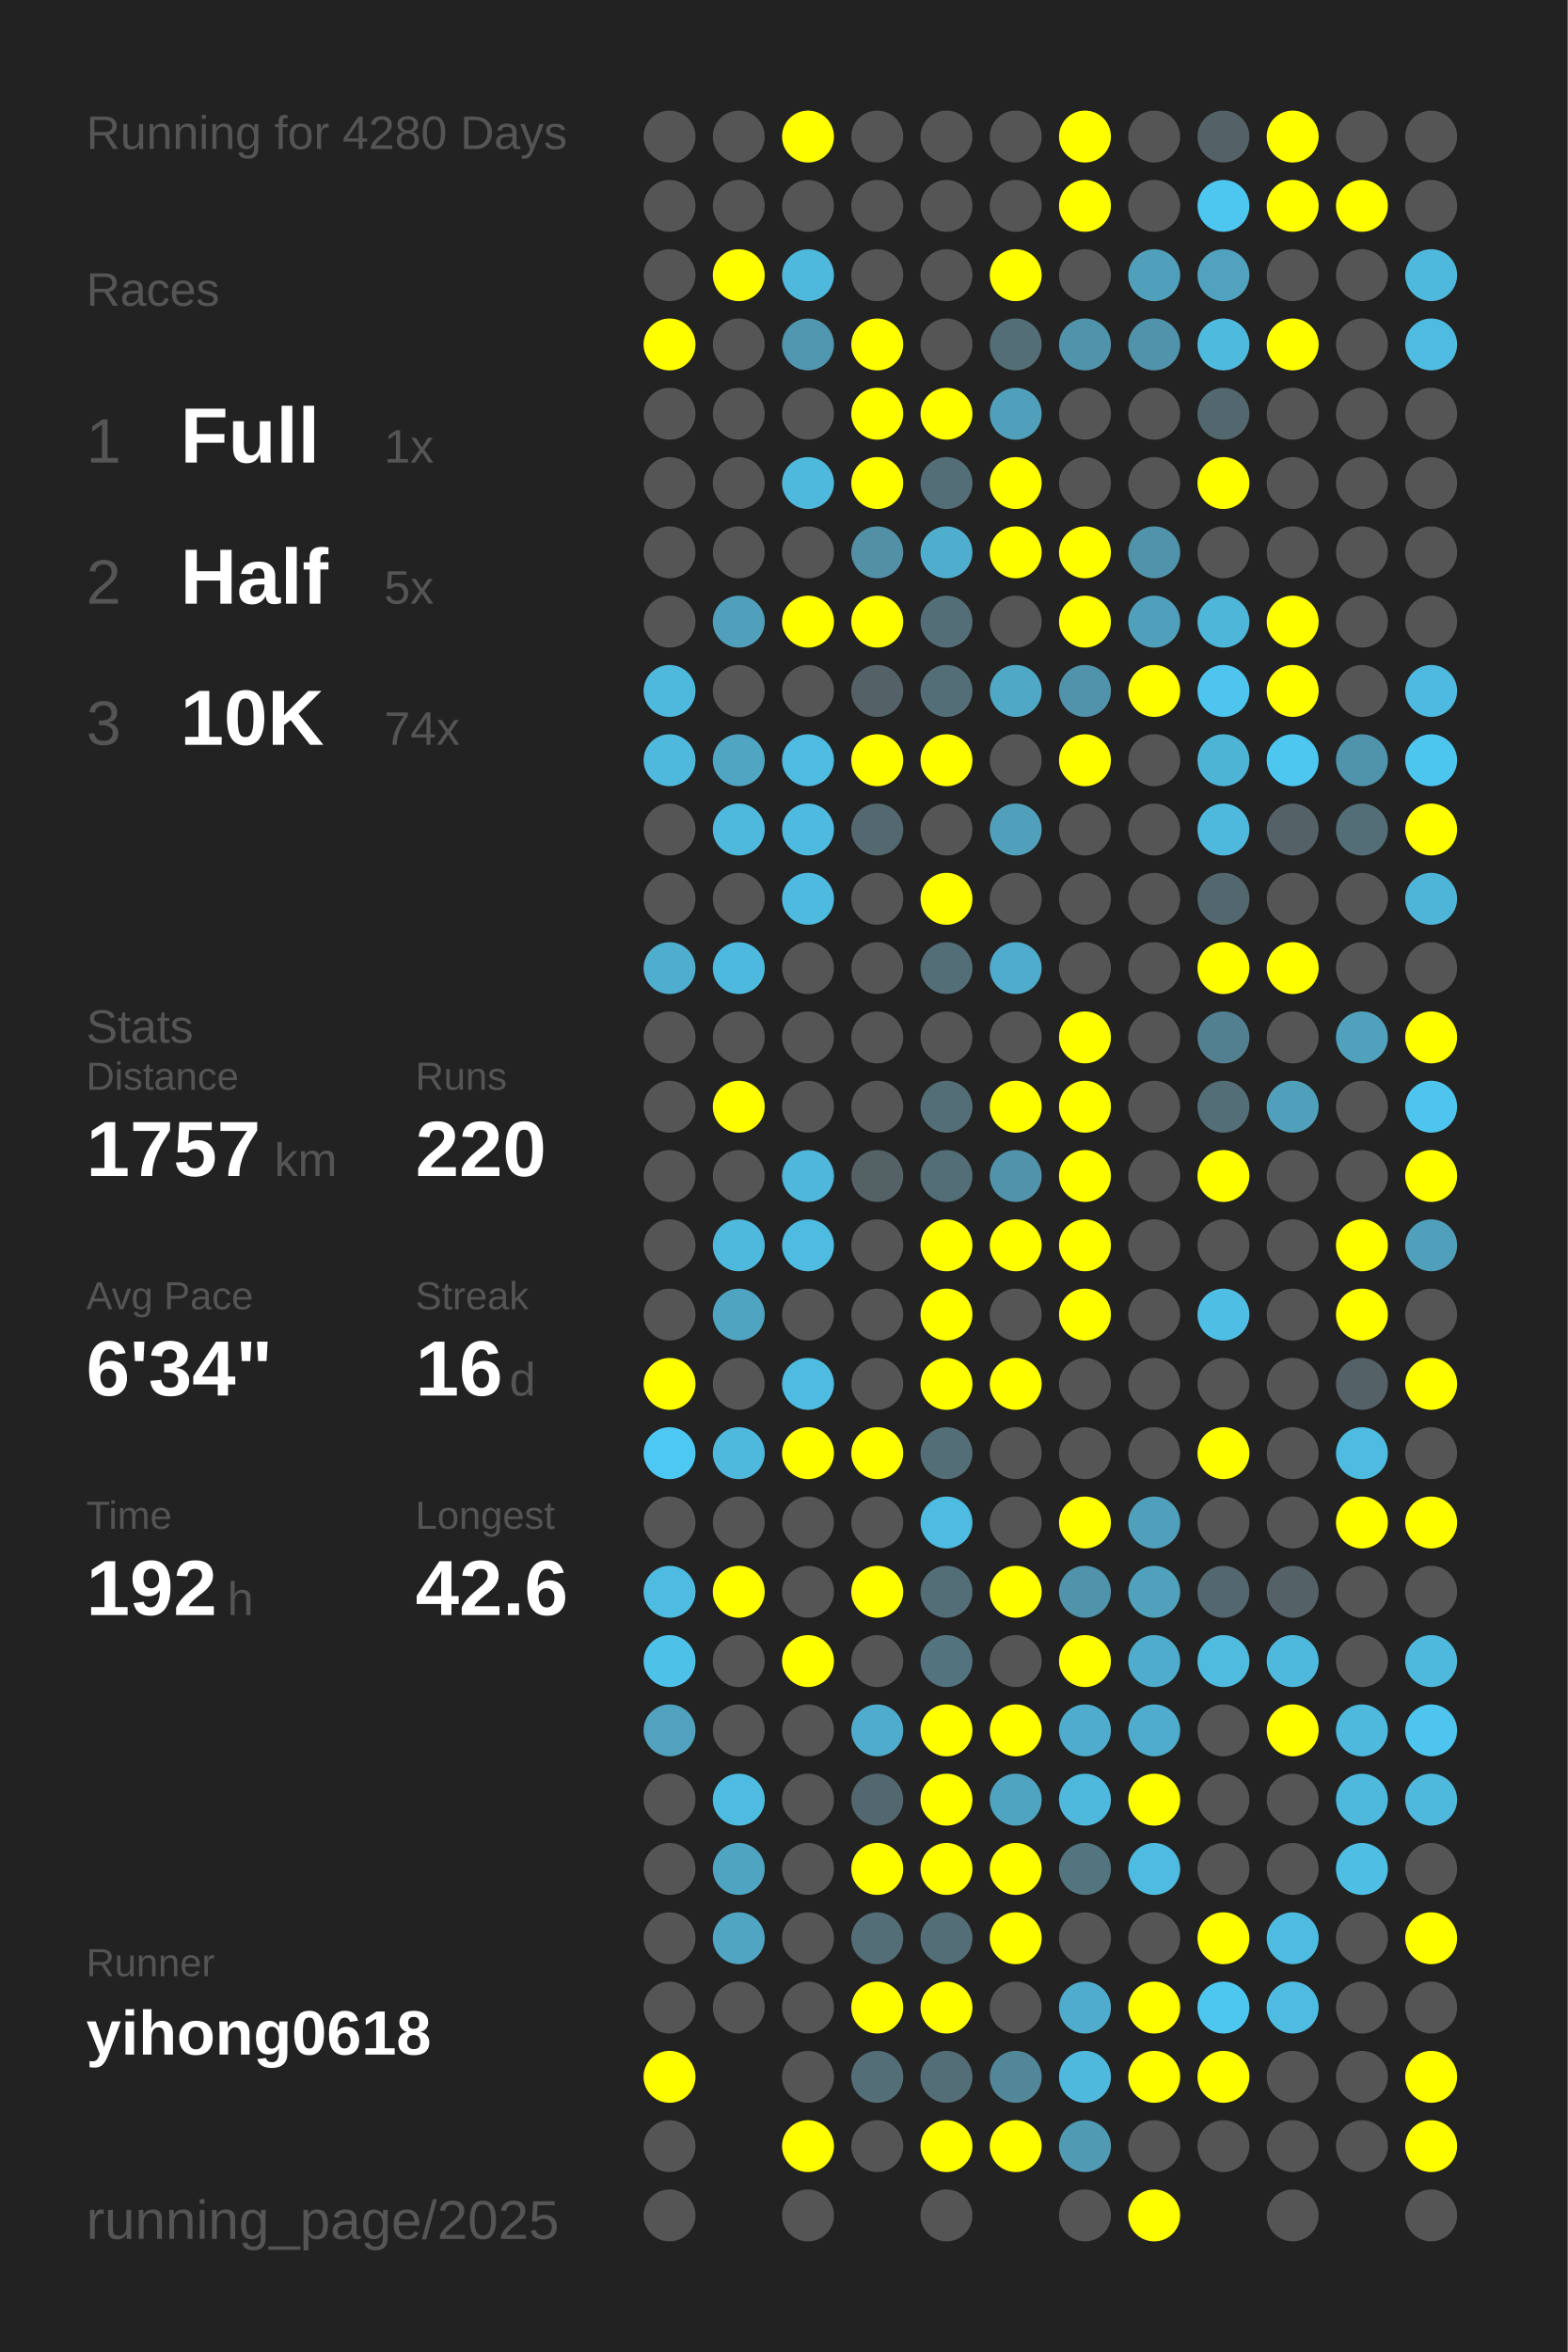
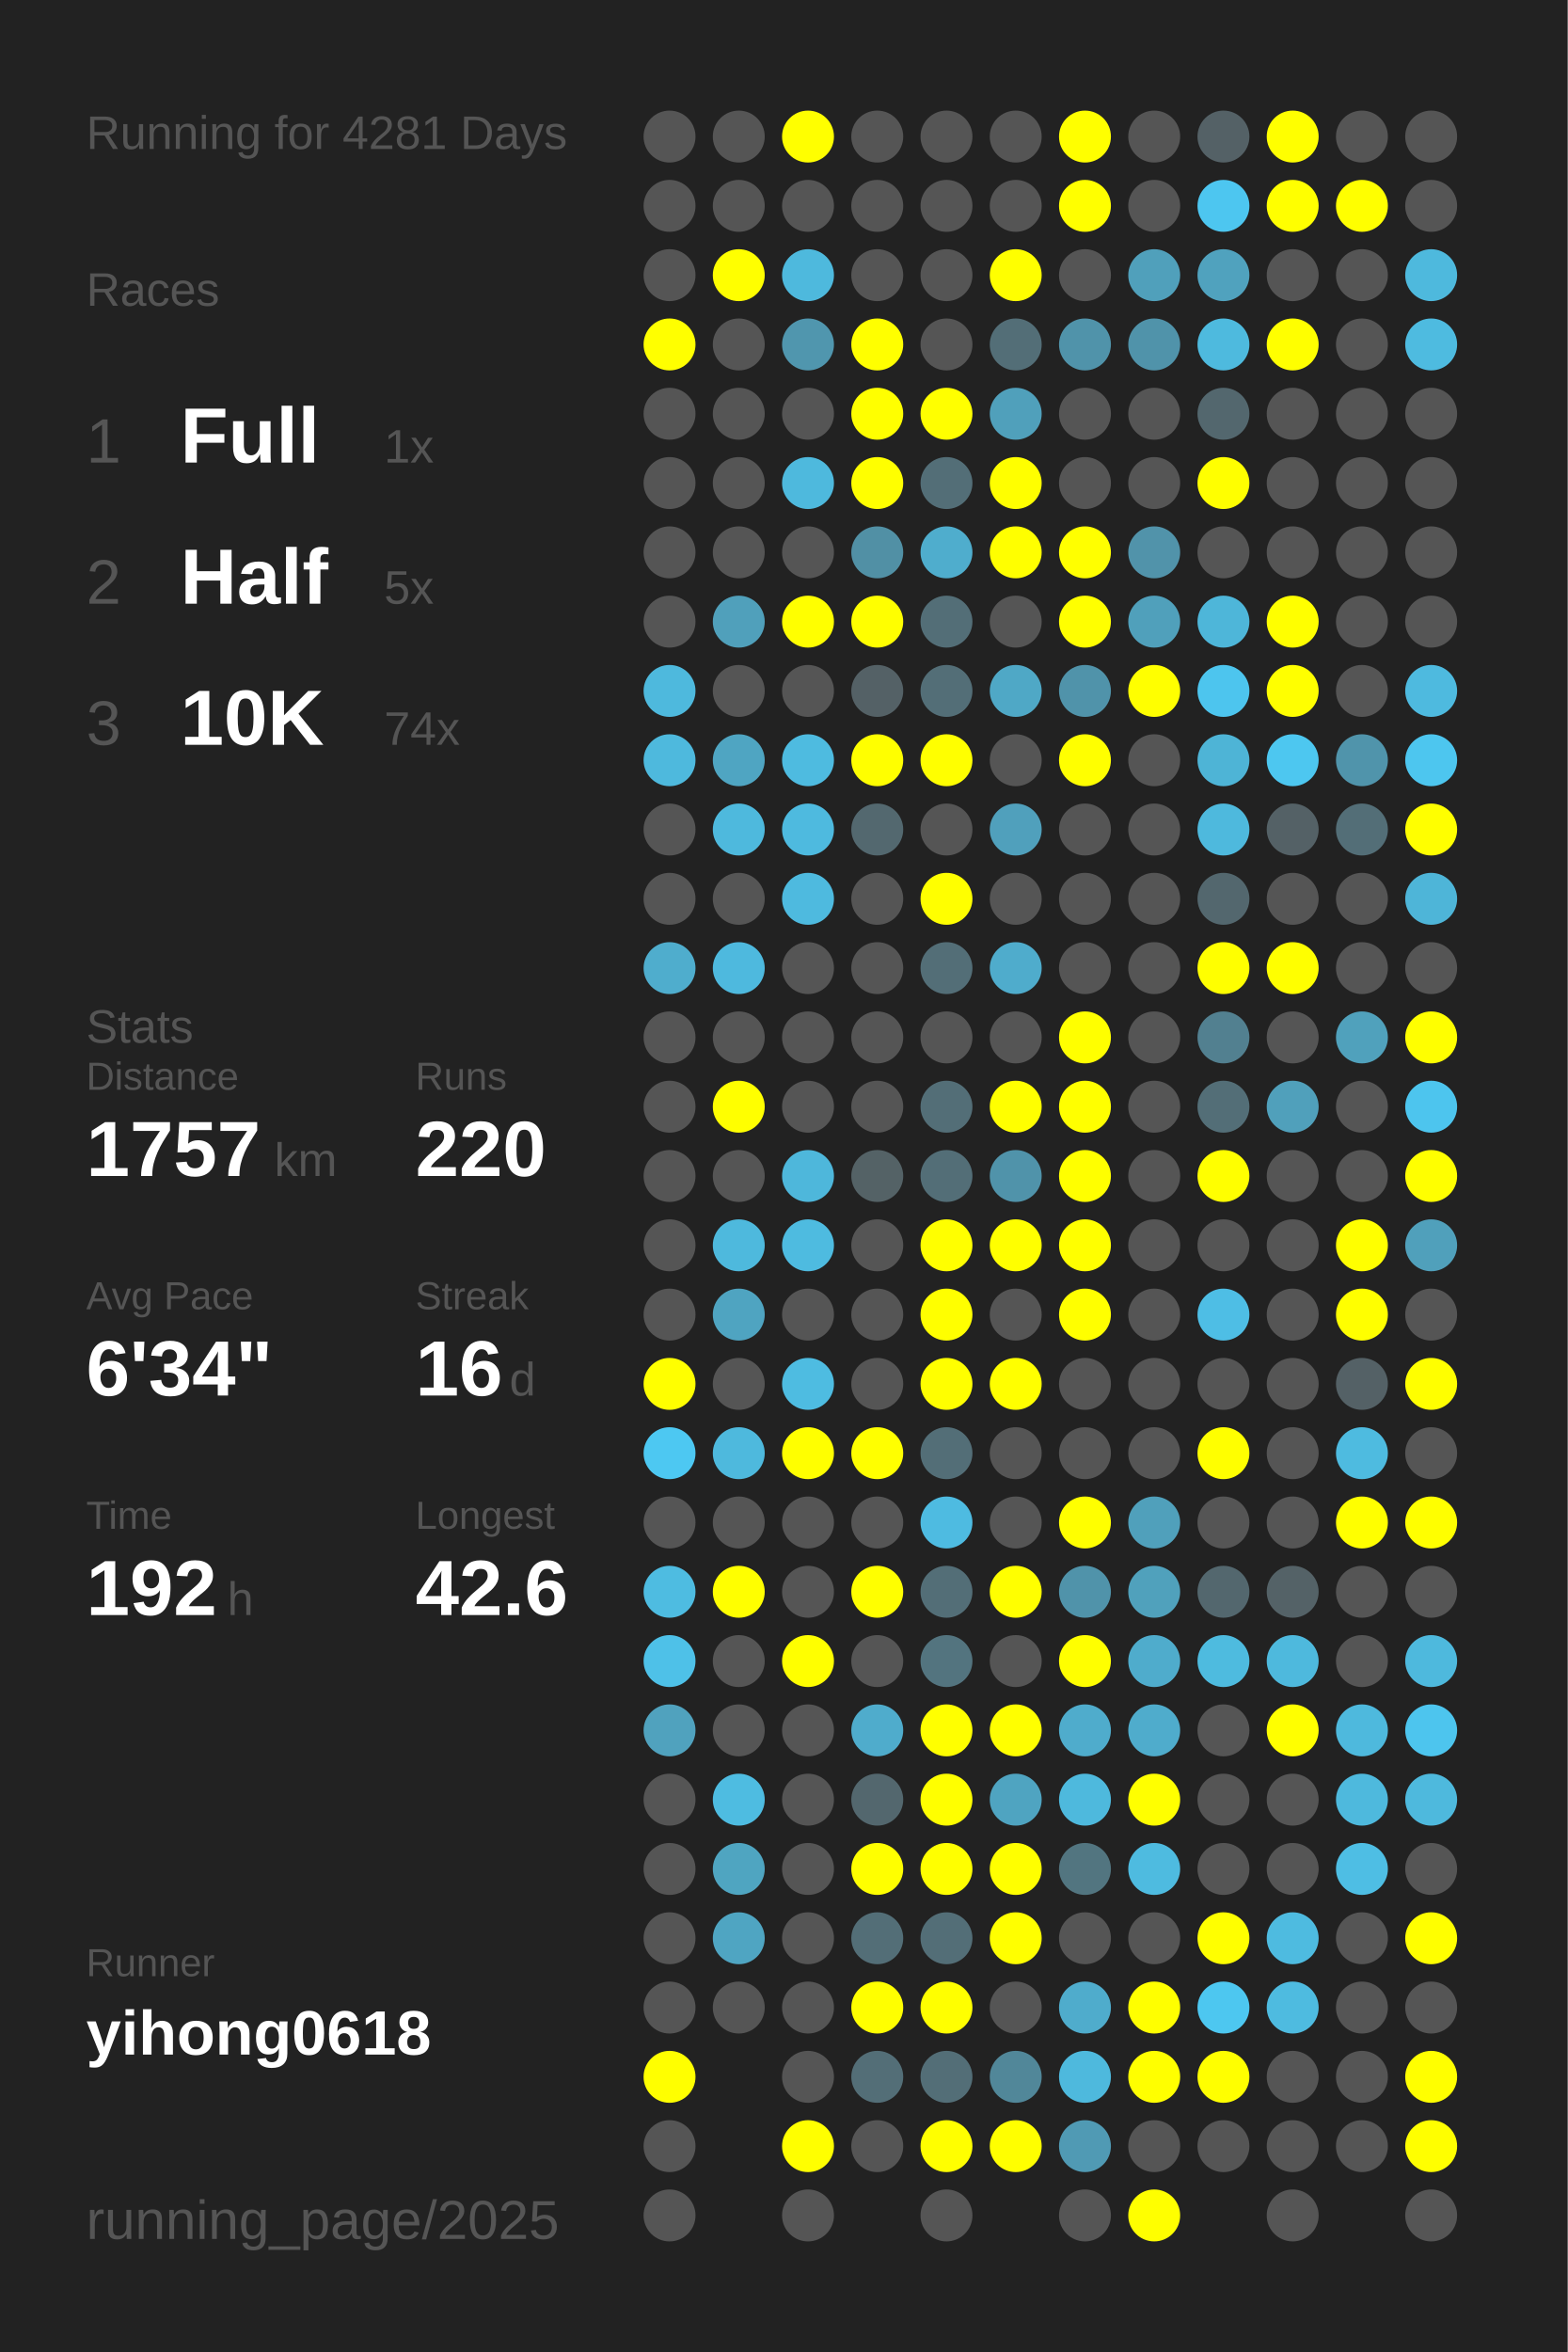
<svg xmlns="http://www.w3.org/2000/svg" baseProfile="full" height="300mm" version="1.1" viewBox="0,0,200,300" width="200mm">
  <defs />
  <rect fill="#222222" height="300" width="200" x="0" y="0" />
-   <text fill="#555555" style="font-size:6px; font-family:Arial;" x="11" y="19">Running for 4280 Days</text>
+   <text fill="#555555" style="font-size:6px; font-family:Arial;" x="11" y="19">Running for 4281 Days</text>
  <text fill="#555555" style="font-size:6px; font-family:Arial;" x="11" y="39">Races</text>
  <text fill="#555555" style="font-size:8px; font-family:Arial;" x="11" y="59">1</text>
  <text fill="#FFFFFF" style="font-size:10px; font-family:Arial; font-weight:bold;" x="23" y="59">Full</text>
  <text fill="#555555" style="font-size:6px; font-family:Arial;" x="49" y="59">1x</text>
  <text fill="#555555" style="font-size:8px; font-family:Arial;" x="11" y="77">2</text>
  <text fill="#FFFFFF" style="font-size:10px; font-family:Arial; font-weight:bold;" x="23" y="77">Half</text>
  <text fill="#555555" style="font-size:6px; font-family:Arial;" x="49" y="77">5x</text>
  <text fill="#555555" style="font-size:8px; font-family:Arial;" x="11" y="95">3</text>
  <text fill="#FFFFFF" style="font-size:10px; font-family:Arial; font-weight:bold;" x="23" y="95">10K</text>
  <text fill="#555555" style="font-size:6px; font-family:Arial;" x="49" y="95">74x</text>
  <text fill="#555555" style="font-size:6px; font-family:Arial;" x="11" y="133">Stats</text>
  <text fill="#555555" style="font-size:5px; font-family:Arial;" x="11" y="139">Distance</text>
  <text fill="#FFFFFF" style="font-size:10px; font-family:Arial; font-weight:bold;" x="11" y="150">1757</text>
  <text fill="#555555" style="font-size:6px; font-family:Arial;" x="35" y="150">km</text>
  <text fill="#555555" style="font-size:5px; font-family:Arial;" x="53" y="139">Runs</text>
  <text fill="#FFFFFF" style="font-size:10px; font-family:Arial; font-weight:bold;" x="53" y="150">220</text>
  <text fill="#555555" style="font-size:5px; font-family:Arial;" x="11" y="167">Avg Pace</text>
  <text fill="#FFFFFF" style="font-size:10px; font-family:Arial; font-weight:bold;" x="11" y="178">6'34"</text>
  <text fill="#555555" style="font-size:5px; font-family:Arial;" x="53" y="167">Streak</text>
  <text fill="#FFFFFF" style="font-size:10px; font-family:Arial; font-weight:bold;" x="53" y="178">16</text>
  <text fill="#555555" style="font-size:6px; font-family:Arial;" x="65" y="178">d</text>
  <text fill="#555555" style="font-size:5px; font-family:Arial;" x="11" y="195">Time</text>
  <text fill="#FFFFFF" style="font-size:10px; font-family:Arial; font-weight:bold;" x="11" y="206">192</text>
  <text fill="#555555" style="font-size:6px; font-family:Arial;" x="29" y="206">h</text>
  <text fill="#555555" style="font-size:5px; font-family:Arial;" x="53" y="195">Longest</text>
  <text fill="#FFFFFF" style="font-size:10px; font-family:Arial; font-weight:bold;" x="53" y="206">42.6</text>
  <text fill="#555555" style="font-size:5px; font-family:Arial;" x="11" y="252.065">Runner</text>
  <text fill="#FFFFFF" style="font-size:8px; font-family:Arial; font-weight:bold;" x="11" y="262.065">yihong0618</text>
  <text fill="#555555" style="font-size:7px; font-family:Arial;" x="11" y="285.581">running_page/2025</text>
  <circle cx="85.417" cy="17.419" fill="#555555" r="3.312" />
  <circle cx="85.417" cy="26.258" fill="#555555" r="3.312" />
  <circle cx="85.417" cy="35.097" fill="#555555" r="3.312" />
  <circle cx="85.417" cy="43.935" fill="#FFFF00" r="3.312" />
  <circle cx="85.417" cy="52.774" fill="#555555" r="3.312" />
  <circle cx="85.417" cy="61.613" fill="#555555" r="3.312" />
  <circle cx="85.417" cy="70.452" fill="#555555" r="3.312" />
  <circle cx="85.417" cy="79.29" fill="#555555" r="3.312" />
  <circle cx="85.417" cy="88.129" fill="#4eb9dd" r="3.312" />
  <circle cx="85.417" cy="96.968" fill="#4eb9dd" r="3.312" />
  <circle cx="85.417" cy="105.806" fill="#555555" r="3.312" />
  <circle cx="85.417" cy="114.645" fill="#555555" r="3.312" />
  <circle cx="85.417" cy="123.484" fill="#4fadcd" r="3.312" />
  <circle cx="85.417" cy="132.323" fill="#555555" r="3.312" />
  <circle cx="85.417" cy="141.161" fill="#555555" r="3.312" />
  <circle cx="85.417" cy="150" fill="#555555" r="3.312" />
  <circle cx="85.417" cy="158.839" fill="#555555" r="3.312" />
  <circle cx="85.417" cy="167.677" fill="#555555" r="3.312" />
  <circle cx="85.417" cy="176.516" fill="#FFFF00" r="3.312" />
  <circle cx="85.417" cy="185.355" fill="#4dc8f2" r="3.312" />
  <circle cx="85.417" cy="194.194" fill="#555555" r="3.312" />
  <circle cx="85.417" cy="203.032" fill="#4ebce1" r="3.312" />
  <circle cx="85.417" cy="211.871" fill="#4ec1e8" r="3.312" />
  <circle cx="85.417" cy="220.71" fill="#50a2be" r="3.312" />
  <circle cx="85.417" cy="229.548" fill="#555555" r="3.312" />
  <circle cx="85.417" cy="238.387" fill="#555555" r="3.312" />
  <circle cx="85.417" cy="247.226" fill="#555555" r="3.312" />
  <circle cx="85.417" cy="256.065" fill="#555555" r="3.312" />
  <circle cx="85.417" cy="264.903" fill="#FFFF00" r="3.312" />
  <circle cx="85.417" cy="273.742" fill="#555555" r="3.312" />
  <circle cx="85.417" cy="282.581" fill="#555555" r="3.312" />
  <circle cx="94.25" cy="17.419" fill="#555555" r="3.312" />
  <circle cx="94.25" cy="26.258" fill="#555555" r="3.312" />
  <circle cx="94.25" cy="35.097" fill="#FFFF00" r="3.312" />
  <circle cx="94.25" cy="43.935" fill="#555555" r="3.312" />
  <circle cx="94.25" cy="52.774" fill="#555555" r="3.312" />
  <circle cx="94.25" cy="61.613" fill="#555555" r="3.312" />
  <circle cx="94.25" cy="70.452" fill="#555555" r="3.312" />
  <circle cx="94.25" cy="79.29" fill="#50a0bb" r="3.312" />
  <circle cx="94.25" cy="88.129" fill="#555555" r="3.312" />
  <circle cx="94.25" cy="96.968" fill="#4fa5c2" r="3.312" />
  <circle cx="94.25" cy="105.806" fill="#4eb9dd" r="3.312" />
  <circle cx="94.25" cy="114.645" fill="#555555" r="3.312" />
  <circle cx="94.25" cy="123.484" fill="#4eb9de" r="3.312" />
  <circle cx="94.25" cy="132.323" fill="#555555" r="3.312" />
  <circle cx="94.25" cy="141.161" fill="#FFFF00" r="3.312" />
  <circle cx="94.25" cy="150" fill="#555555" r="3.312" />
  <circle cx="94.25" cy="158.839" fill="#4eb9dd" r="3.312" />
  <circle cx="94.25" cy="167.677" fill="#4fa4c1" r="3.312" />
  <circle cx="94.25" cy="176.516" fill="#555555" r="3.312" />
  <circle cx="94.25" cy="185.355" fill="#4eb9dd" r="3.312" />
  <circle cx="94.25" cy="194.194" fill="#555555" r="3.312" />
  <circle cx="94.25" cy="203.032" fill="#FFFF00" r="3.312" />
  <circle cx="94.25" cy="211.871" fill="#555555" r="3.312" />
  <circle cx="94.25" cy="220.71" fill="#555555" r="3.312" />
  <circle cx="94.25" cy="229.548" fill="#4ebce1" r="3.312" />
  <circle cx="94.25" cy="238.387" fill="#4fa5c1" r="3.312" />
  <circle cx="94.25" cy="247.226" fill="#4fa5c2" r="3.312" />
  <circle cx="94.25" cy="256.065" fill="#555555" r="3.312" />
  <circle cx="103.083" cy="17.419" fill="#FFFF00" r="3.312" />
  <circle cx="103.083" cy="26.258" fill="#555555" r="3.312" />
  <circle cx="103.083" cy="35.097" fill="#4eb9dd" r="3.312" />
  <circle cx="103.083" cy="43.935" fill="#5096ae" r="3.312" />
  <circle cx="103.083" cy="52.774" fill="#555555" r="3.312" />
  <circle cx="103.083" cy="61.613" fill="#4eb9dd" r="3.312" />
  <circle cx="103.083" cy="70.452" fill="#555555" r="3.312" />
  <circle cx="103.083" cy="79.29" fill="#FFFF00" r="3.312" />
  <circle cx="103.083" cy="88.129" fill="#555555" r="3.312" />
  <circle cx="103.083" cy="96.968" fill="#4ebbe0" r="3.312" />
  <circle cx="103.083" cy="105.806" fill="#4ebadf" r="3.312" />
  <circle cx="103.083" cy="114.645" fill="#4ebadf" r="3.312" />
  <circle cx="103.083" cy="123.484" fill="#555555" r="3.312" />
  <circle cx="103.083" cy="132.323" fill="#555555" r="3.312" />
  <circle cx="103.083" cy="141.161" fill="#555555" r="3.312" />
  <circle cx="103.083" cy="150" fill="#4eb7db" r="3.312" />
  <circle cx="103.083" cy="158.839" fill="#4ebbe0" r="3.312" />
  <circle cx="103.083" cy="167.677" fill="#555555" r="3.312" />
  <circle cx="103.083" cy="176.516" fill="#4ebce1" r="3.312" />
  <circle cx="103.083" cy="185.355" fill="#FFFF00" r="3.312" />
  <circle cx="103.083" cy="194.194" fill="#555555" r="3.312" />
  <circle cx="103.083" cy="203.032" fill="#555555" r="3.312" />
  <circle cx="103.083" cy="211.871" fill="#FFFF00" r="3.312" />
  <circle cx="103.083" cy="220.71" fill="#555555" r="3.312" />
  <circle cx="103.083" cy="229.548" fill="#555555" r="3.312" />
  <circle cx="103.083" cy="238.387" fill="#555555" r="3.312" />
  <circle cx="103.083" cy="247.226" fill="#555555" r="3.312" />
  <circle cx="103.083" cy="256.065" fill="#555555" r="3.312" />
  <circle cx="103.083" cy="264.903" fill="#555555" r="3.312" />
  <circle cx="103.083" cy="273.742" fill="#FFFF00" r="3.312" />
  <circle cx="103.083" cy="282.581" fill="#555555" r="3.312" />
  <circle cx="111.917" cy="17.419" fill="#555555" r="3.312" />
  <circle cx="111.917" cy="26.258" fill="#555555" r="3.312" />
  <circle cx="111.917" cy="35.097" fill="#555555" r="3.312" />
  <circle cx="111.917" cy="43.935" fill="#FFFF00" r="3.312" />
  <circle cx="111.917" cy="52.774" fill="#FFFF00" r="3.312" />
  <circle cx="111.917" cy="61.613" fill="#FFFF00" r="3.312" />
  <circle cx="111.917" cy="70.452" fill="#5190a5" r="3.312" />
  <circle cx="111.917" cy="79.29" fill="#FFFF00" r="3.312" />
  <circle cx="111.917" cy="88.129" fill="#546166" r="3.312" />
  <circle cx="111.917" cy="96.968" fill="#FFFF00" r="3.312" />
  <circle cx="111.917" cy="105.806" fill="#53686f" r="3.312" />
  <circle cx="111.917" cy="114.645" fill="#555555" r="3.312" />
  <circle cx="111.917" cy="123.484" fill="#555555" r="3.312" />
  <circle cx="111.917" cy="132.323" fill="#555555" r="3.312" />
  <circle cx="111.917" cy="141.161" fill="#555555" r="3.312" />
  <circle cx="111.917" cy="150" fill="#546266" r="3.312" />
  <circle cx="111.917" cy="158.839" fill="#555555" r="3.312" />
  <circle cx="111.917" cy="167.677" fill="#555555" r="3.312" />
  <circle cx="111.917" cy="176.516" fill="#555555" r="3.312" />
  <circle cx="111.917" cy="185.355" fill="#FFFF00" r="3.312" />
  <circle cx="111.917" cy="194.194" fill="#555555" r="3.312" />
  <circle cx="111.917" cy="203.032" fill="#FFFF00" r="3.312" />
  <circle cx="111.917" cy="211.871" fill="#555555" r="3.312" />
  <circle cx="111.917" cy="220.71" fill="#4faccc" r="3.312" />
  <circle cx="111.917" cy="229.548" fill="#53676e" r="3.312" />
  <circle cx="111.917" cy="238.387" fill="#FFFF00" r="3.312" />
  <circle cx="111.917" cy="247.226" fill="#536e77" r="3.312" />
  <circle cx="111.917" cy="256.065" fill="#FFFF00" r="3.312" />
  <circle cx="111.917" cy="264.903" fill="#536e77" r="3.312" />
  <circle cx="111.917" cy="273.742" fill="#555555" r="3.312" />
  <circle cx="120.75" cy="17.419" fill="#555555" r="3.312" />
  <circle cx="120.75" cy="26.258" fill="#555555" r="3.312" />
  <circle cx="120.75" cy="35.097" fill="#555555" r="3.312" />
  <circle cx="120.75" cy="43.935" fill="#555555" r="3.312" />
  <circle cx="120.75" cy="52.774" fill="#FFFF00" r="3.312" />
  <circle cx="120.75" cy="61.613" fill="#536e77" r="3.312" />
  <circle cx="120.75" cy="70.452" fill="#4fadcd" r="3.312" />
  <circle cx="120.75" cy="79.29" fill="#536e77" r="3.312" />
  <circle cx="120.75" cy="88.129" fill="#536e77" r="3.312" />
  <circle cx="120.75" cy="96.968" fill="#FFFF00" r="3.312" />
  <circle cx="120.75" cy="105.806" fill="#555555" r="3.312" />
  <circle cx="120.75" cy="114.645" fill="#FFFF00" r="3.312" />
  <circle cx="120.75" cy="123.484" fill="#536e77" r="3.312" />
  <circle cx="120.75" cy="132.323" fill="#555555" r="3.312" />
  <circle cx="120.75" cy="141.161" fill="#536e77" r="3.312" />
  <circle cx="120.75" cy="150" fill="#536e77" r="3.312" />
  <circle cx="120.75" cy="158.839" fill="#FFFF00" r="3.312" />
  <circle cx="120.75" cy="167.677" fill="#FFFF00" r="3.312" />
  <circle cx="120.75" cy="176.516" fill="#FFFF00" r="3.312" />
  <circle cx="120.75" cy="185.355" fill="#536e77" r="3.312" />
  <circle cx="120.75" cy="194.194" fill="#4ebbe1" r="3.312" />
  <circle cx="120.75" cy="203.032" fill="#536e77" r="3.312" />
  <circle cx="120.75" cy="211.871" fill="#53747f" r="3.312" />
  <circle cx="120.75" cy="220.71" fill="#FFFF00" r="3.312" />
  <circle cx="120.75" cy="229.548" fill="#FFFF00" r="3.312" />
  <circle cx="120.75" cy="238.387" fill="#FFFF00" r="3.312" />
  <circle cx="120.75" cy="247.226" fill="#536e77" r="3.312" />
  <circle cx="120.75" cy="256.065" fill="#FFFF00" r="3.312" />
  <circle cx="120.75" cy="264.903" fill="#536e77" r="3.312" />
  <circle cx="120.75" cy="273.742" fill="#FFFF00" r="3.312" />
  <circle cx="120.75" cy="282.581" fill="#555555" r="3.312" />
  <circle cx="129.583" cy="17.419" fill="#555555" r="3.312" />
  <circle cx="129.583" cy="26.258" fill="#555555" r="3.312" />
  <circle cx="129.583" cy="35.097" fill="#FFFF00" r="3.312" />
  <circle cx="129.583" cy="43.935" fill="#536e77" r="3.312" />
  <circle cx="129.583" cy="52.774" fill="#50a0bb" r="3.312" />
  <circle cx="129.583" cy="61.613" fill="#FFFF00" r="3.312" />
  <circle cx="129.583" cy="70.452" fill="#FFFF00" r="3.312" />
  <circle cx="129.583" cy="79.29" fill="#555555" r="3.312" />
  <circle cx="129.583" cy="88.129" fill="#4fa8c6" r="3.312" />
  <circle cx="129.583" cy="96.968" fill="#555555" r="3.312" />
  <circle cx="129.583" cy="105.806" fill="#50a0bc" r="3.312" />
  <circle cx="129.583" cy="114.645" fill="#555555" r="3.312" />
  <circle cx="129.583" cy="123.484" fill="#4faccc" r="3.312" />
  <circle cx="129.583" cy="132.323" fill="#555555" r="3.312" />
  <circle cx="129.583" cy="141.161" fill="#FFFF00" r="3.312" />
  <circle cx="129.583" cy="150" fill="#5093aa" r="3.312" />
  <circle cx="129.583" cy="158.839" fill="#FFFF00" r="3.312" />
  <circle cx="129.583" cy="167.677" fill="#555555" r="3.312" />
  <circle cx="129.583" cy="176.516" fill="#FFFF00" r="3.312" />
  <circle cx="129.583" cy="185.355" fill="#555555" r="3.312" />
  <circle cx="129.583" cy="194.194" fill="#555555" r="3.312" />
  <circle cx="129.583" cy="203.032" fill="#FFFF00" r="3.312" />
  <circle cx="129.583" cy="211.871" fill="#555555" r="3.312" />
  <circle cx="129.583" cy="220.71" fill="#FFFF00" r="3.312" />
  <circle cx="129.583" cy="229.548" fill="#4fa4c1" r="3.312" />
  <circle cx="129.583" cy="238.387" fill="#FFFF00" r="3.312" />
  <circle cx="129.583" cy="247.226" fill="#FFFF00" r="3.312" />
  <circle cx="129.583" cy="256.065" fill="#555555" r="3.312" />
  <circle cx="129.583" cy="264.903" fill="#518799" r="3.312" />
  <circle cx="129.583" cy="273.742" fill="#FFFF00" r="3.312" />
  <circle cx="138.417" cy="17.419" fill="#FFFF00" r="3.312" />
  <circle cx="138.417" cy="26.258" fill="#FFFF00" r="3.312" />
  <circle cx="138.417" cy="35.097" fill="#555555" r="3.312" />
  <circle cx="138.417" cy="43.935" fill="#5093aa" r="3.312" />
  <circle cx="138.417" cy="52.774" fill="#555555" r="3.312" />
  <circle cx="138.417" cy="61.613" fill="#555555" r="3.312" />
  <circle cx="138.417" cy="70.452" fill="#FFFF00" r="3.312" />
  <circle cx="138.417" cy="79.29" fill="#FFFF00" r="3.312" />
  <circle cx="138.417" cy="88.129" fill="#5093aa" r="3.312" />
  <circle cx="138.417" cy="96.968" fill="#FFFF00" r="3.312" />
  <circle cx="138.417" cy="105.806" fill="#555555" r="3.312" />
  <circle cx="138.417" cy="114.645" fill="#555555" r="3.312" />
  <circle cx="138.417" cy="123.484" fill="#555555" r="3.312" />
  <circle cx="138.417" cy="132.323" fill="#FFFF00" r="3.312" />
  <circle cx="138.417" cy="141.161" fill="#FFFF00" r="3.312" />
  <circle cx="138.417" cy="150" fill="#FFFF00" r="3.312" />
  <circle cx="138.417" cy="158.839" fill="#FFFF00" r="3.312" />
  <circle cx="138.417" cy="167.677" fill="#FFFF00" r="3.312" />
  <circle cx="138.417" cy="176.516" fill="#555555" r="3.312" />
  <circle cx="138.417" cy="185.355" fill="#555555" r="3.312" />
  <circle cx="138.417" cy="194.194" fill="#FFFF00" r="3.312" />
  <circle cx="138.417" cy="203.032" fill="#5093aa" r="3.312" />
  <circle cx="138.417" cy="211.871" fill="#FFFF00" r="3.312" />
  <circle cx="138.417" cy="220.71" fill="#4faccc" r="3.312" />
  <circle cx="138.417" cy="229.548" fill="#4eb9dd" r="3.312" />
  <circle cx="138.417" cy="238.387" fill="#527580" r="3.312" />
  <circle cx="138.417" cy="247.226" fill="#555555" r="3.312" />
  <circle cx="138.417" cy="256.065" fill="#4faccc" r="3.312" />
  <circle cx="138.417" cy="264.903" fill="#4eb9dd" r="3.312" />
  <circle cx="138.417" cy="273.742" fill="#509ab4" r="3.312" />
  <circle cx="138.417" cy="282.581" fill="#555555" r="3.312" />
  <circle cx="147.25" cy="17.419" fill="#555555" r="3.312" />
  <circle cx="147.25" cy="26.258" fill="#555555" r="3.312" />
  <circle cx="147.25" cy="35.097" fill="#50a0bb" r="3.312" />
  <circle cx="147.25" cy="43.935" fill="#5093aa" r="3.312" />
  <circle cx="147.25" cy="52.774" fill="#555555" r="3.312" />
  <circle cx="147.25" cy="61.613" fill="#555555" r="3.312" />
  <circle cx="147.25" cy="70.452" fill="#5193aa" r="3.312" />
  <circle cx="147.25" cy="79.29" fill="#50a0bb" r="3.312" />
  <circle cx="147.25" cy="88.129" fill="#FFFF00" r="3.312" />
  <circle cx="147.25" cy="96.968" fill="#555555" r="3.312" />
  <circle cx="147.25" cy="105.806" fill="#555555" r="3.312" />
  <circle cx="147.25" cy="114.645" fill="#555555" r="3.312" />
  <circle cx="147.25" cy="123.484" fill="#555555" r="3.312" />
  <circle cx="147.25" cy="132.323" fill="#555555" r="3.312" />
  <circle cx="147.25" cy="141.161" fill="#555555" r="3.312" />
  <circle cx="147.25" cy="150" fill="#555555" r="3.312" />
  <circle cx="147.25" cy="158.839" fill="#555555" r="3.312" />
  <circle cx="147.25" cy="167.677" fill="#555555" r="3.312" />
  <circle cx="147.25" cy="176.516" fill="#555555" r="3.312" />
  <circle cx="147.25" cy="185.355" fill="#555555" r="3.312" />
  <circle cx="147.25" cy="194.194" fill="#50a0bb" r="3.312" />
  <circle cx="147.25" cy="203.032" fill="#50a1bc" r="3.312" />
  <circle cx="147.25" cy="211.871" fill="#4faccc" r="3.312" />
  <circle cx="147.25" cy="220.71" fill="#4faccc" r="3.312" />
  <circle cx="147.25" cy="229.548" fill="#FFFF00" r="3.312" />
  <circle cx="147.25" cy="238.387" fill="#4ebbe0" r="3.312" />
  <circle cx="147.25" cy="247.226" fill="#555555" r="3.312" />
  <circle cx="147.25" cy="256.065" fill="#FFFF00" r="3.312" />
  <circle cx="147.25" cy="264.903" fill="#FFFF00" r="3.312" />
  <circle cx="147.25" cy="273.742" fill="#555555" r="3.312" />
  <circle cx="147.25" cy="282.581" fill="#FFFF00" r="3.312" />
  <circle cx="156.083" cy="17.419" fill="#546166" r="3.312" />
  <circle cx="156.083" cy="26.258" fill="#4dc6f0" r="3.312" />
  <circle cx="156.083" cy="35.097" fill="#50a2be" r="3.312" />
  <circle cx="156.083" cy="43.935" fill="#4ebade" r="3.312" />
  <circle cx="156.083" cy="52.774" fill="#53676e" r="3.312" />
  <circle cx="156.083" cy="61.613" fill="#FFFF00" r="3.312" />
  <circle cx="156.083" cy="70.452" fill="#555555" r="3.312" />
  <circle cx="156.083" cy="79.29" fill="#4eb6d9" r="3.312" />
  <circle cx="156.083" cy="88.129" fill="#4dc5ee" r="3.312" />
  <circle cx="156.083" cy="96.968" fill="#4eb4d6" r="3.312" />
  <circle cx="156.083" cy="105.806" fill="#4eb9dd" r="3.312" />
  <circle cx="156.083" cy="114.645" fill="#53676e" r="3.312" />
  <circle cx="156.083" cy="123.484" fill="#FFFF00" r="3.312" />
  <circle cx="156.083" cy="132.323" fill="#528090" r="3.312" />
  <circle cx="156.083" cy="141.161" fill="#536e77" r="3.312" />
  <circle cx="156.083" cy="150" fill="#FFFF00" r="3.312" />
  <circle cx="156.083" cy="158.839" fill="#555555" r="3.312" />
  <circle cx="156.083" cy="167.677" fill="#4ebee5" r="3.312" />
  <circle cx="156.083" cy="176.516" fill="#555555" r="3.312" />
  <circle cx="156.083" cy="185.355" fill="#FFFF00" r="3.312" />
  <circle cx="156.083" cy="194.194" fill="#555555" r="3.312" />
  <circle cx="156.083" cy="203.032" fill="#53676e" r="3.312" />
  <circle cx="156.083" cy="211.871" fill="#4ebbdf" r="3.312" />
  <circle cx="156.083" cy="220.71" fill="#555555" r="3.312" />
  <circle cx="156.083" cy="229.548" fill="#555555" r="3.312" />
  <circle cx="156.083" cy="238.387" fill="#555555" r="3.312" />
  <circle cx="156.083" cy="247.226" fill="#FFFF00" r="3.312" />
  <circle cx="156.083" cy="256.065" fill="#4dc7f0" r="3.312" />
  <circle cx="156.083" cy="264.903" fill="#FFFF00" r="3.312" />
  <circle cx="156.083" cy="273.742" fill="#555555" r="3.312" />
  <circle cx="164.917" cy="17.419" fill="#FFFF00" r="3.312" />
  <circle cx="164.917" cy="26.258" fill="#FFFF00" r="3.312" />
  <circle cx="164.917" cy="35.097" fill="#555555" r="3.312" />
  <circle cx="164.917" cy="43.935" fill="#FFFF00" r="3.312" />
  <circle cx="164.917" cy="52.774" fill="#555555" r="3.312" />
  <circle cx="164.917" cy="61.613" fill="#555555" r="3.312" />
  <circle cx="164.917" cy="70.452" fill="#555555" r="3.312" />
  <circle cx="164.917" cy="79.29" fill="#FFFF00" r="3.312" />
  <circle cx="164.917" cy="88.129" fill="#FFFF00" r="3.312" />
  <circle cx="164.917" cy="96.968" fill="#4dc7f0" r="3.312" />
  <circle cx="164.917" cy="105.806" fill="#546166" r="3.312" />
  <circle cx="164.917" cy="114.645" fill="#555555" r="3.312" />
  <circle cx="164.917" cy="123.484" fill="#FFFF00" r="3.312" />
  <circle cx="164.917" cy="132.323" fill="#555555" r="3.312" />
  <circle cx="164.917" cy="141.161" fill="#50a0bb" r="3.312" />
  <circle cx="164.917" cy="150" fill="#555555" r="3.312" />
  <circle cx="164.917" cy="158.839" fill="#555555" r="3.312" />
  <circle cx="164.917" cy="167.677" fill="#555555" r="3.312" />
  <circle cx="164.917" cy="176.516" fill="#555555" r="3.312" />
  <circle cx="164.917" cy="185.355" fill="#555555" r="3.312" />
  <circle cx="164.917" cy="194.194" fill="#555555" r="3.312" />
  <circle cx="164.917" cy="203.032" fill="#546267" r="3.312" />
  <circle cx="164.917" cy="211.871" fill="#4eb9dd" r="3.312" />
  <circle cx="164.917" cy="220.71" fill="#FFFF00" r="3.312" />
  <circle cx="164.917" cy="229.548" fill="#555555" r="3.312" />
  <circle cx="164.917" cy="238.387" fill="#555555" r="3.312" />
  <circle cx="164.917" cy="247.226" fill="#4ebbe0" r="3.312" />
  <circle cx="164.917" cy="256.065" fill="#4ebbe0" r="3.312" />
  <circle cx="164.917" cy="264.903" fill="#555555" r="3.312" />
  <circle cx="164.917" cy="273.742" fill="#555555" r="3.312" />
  <circle cx="164.917" cy="282.581" fill="#555555" r="3.312" />
  <circle cx="173.75" cy="17.419" fill="#555555" r="3.312" />
  <circle cx="173.75" cy="26.258" fill="#FFFF00" r="3.312" />
  <circle cx="173.75" cy="35.097" fill="#555555" r="3.312" />
  <circle cx="173.75" cy="43.935" fill="#555555" r="3.312" />
  <circle cx="173.75" cy="52.774" fill="#555555" r="3.312" />
  <circle cx="173.75" cy="61.613" fill="#555555" r="3.312" />
  <circle cx="173.75" cy="70.452" fill="#555555" r="3.312" />
  <circle cx="173.75" cy="79.29" fill="#555555" r="3.312" />
  <circle cx="173.75" cy="88.129" fill="#555555" r="3.312" />
  <circle cx="173.75" cy="96.968" fill="#5094ab" r="3.312" />
  <circle cx="173.75" cy="105.806" fill="#536e77" r="3.312" />
  <circle cx="173.75" cy="114.645" fill="#555555" r="3.312" />
  <circle cx="173.75" cy="123.484" fill="#555555" r="3.312" />
  <circle cx="173.75" cy="132.323" fill="#50a1bc" r="3.312" />
  <circle cx="173.75" cy="141.161" fill="#555555" r="3.312" />
  <circle cx="173.75" cy="150" fill="#555555" r="3.312" />
  <circle cx="173.75" cy="158.839" fill="#FFFF00" r="3.312" />
  <circle cx="173.75" cy="167.677" fill="#FFFF00" r="3.312" />
  <circle cx="173.75" cy="176.516" fill="#546166" r="3.312" />
  <circle cx="173.75" cy="185.355" fill="#4ebbe0" r="3.312" />
  <circle cx="173.75" cy="194.194" fill="#FFFF00" r="3.312" />
  <circle cx="173.75" cy="203.032" fill="#555555" r="3.312" />
  <circle cx="173.75" cy="211.871" fill="#555555" r="3.312" />
  <circle cx="173.75" cy="220.71" fill="#4eb9dd" r="3.312" />
  <circle cx="173.75" cy="229.548" fill="#4eb9dd" r="3.312" />
  <circle cx="173.75" cy="238.387" fill="#4ebee4" r="3.312" />
  <circle cx="173.75" cy="247.226" fill="#555555" r="3.312" />
  <circle cx="173.75" cy="256.065" fill="#555555" r="3.312" />
  <circle cx="173.75" cy="264.903" fill="#555555" r="3.312" />
  <circle cx="173.75" cy="273.742" fill="#555555" r="3.312" />
  <circle cx="182.583" cy="17.419" fill="#555555" r="3.312" />
  <circle cx="182.583" cy="26.258" fill="#555555" r="3.312" />
  <circle cx="182.583" cy="35.097" fill="#4eb9dd" r="3.312" />
  <circle cx="182.583" cy="43.935" fill="#4ebbe0" r="3.312" />
  <circle cx="182.583" cy="52.774" fill="#555555" r="3.312" />
  <circle cx="182.583" cy="61.613" fill="#555555" r="3.312" />
  <circle cx="182.583" cy="70.452" fill="#555555" r="3.312" />
  <circle cx="182.583" cy="79.29" fill="#555555" r="3.312" />
  <circle cx="182.583" cy="88.129" fill="#4ebadf" r="3.312" />
  <circle cx="182.583" cy="96.968" fill="#4dc6ef" r="3.312" />
  <circle cx="182.583" cy="105.806" fill="#FFFF00" r="3.312" />
  <circle cx="182.583" cy="114.645" fill="#4eb5d8" r="3.312" />
  <circle cx="182.583" cy="123.484" fill="#555555" r="3.312" />
  <circle cx="182.583" cy="132.323" fill="#FFFF00" r="3.312" />
  <circle cx="182.583" cy="141.161" fill="#4dc5ee" r="3.312" />
  <circle cx="182.583" cy="150" fill="#FFFF00" r="3.312" />
  <circle cx="182.583" cy="158.839" fill="#50a0bb" r="3.312" />
  <circle cx="182.583" cy="167.677" fill="#555555" r="3.312" />
  <circle cx="182.583" cy="176.516" fill="#FFFF00" r="3.312" />
  <circle cx="182.583" cy="185.355" fill="#555555" r="3.312" />
  <circle cx="182.583" cy="194.194" fill="#FFFF00" r="3.312" />
  <circle cx="182.583" cy="203.032" fill="#555555" r="3.312" />
  <circle cx="182.583" cy="211.871" fill="#4eb9dd" r="3.312" />
  <circle cx="182.583" cy="220.71" fill="#4dc5ee" r="3.312" />
  <circle cx="182.583" cy="229.548" fill="#4eb9dd" r="3.312" />
  <circle cx="182.583" cy="238.387" fill="#555555" r="3.312" />
  <circle cx="182.583" cy="247.226" fill="#FFFF00" r="3.312" />
  <circle cx="182.583" cy="256.065" fill="#555555" r="3.312" />
  <circle cx="182.583" cy="264.903" fill="#FFFF00" r="3.312" />
  <circle cx="182.583" cy="273.742" fill="#FFFF00" r="3.312" />
  <circle cx="182.583" cy="282.581" fill="#555555" r="3.312" />
</svg>
